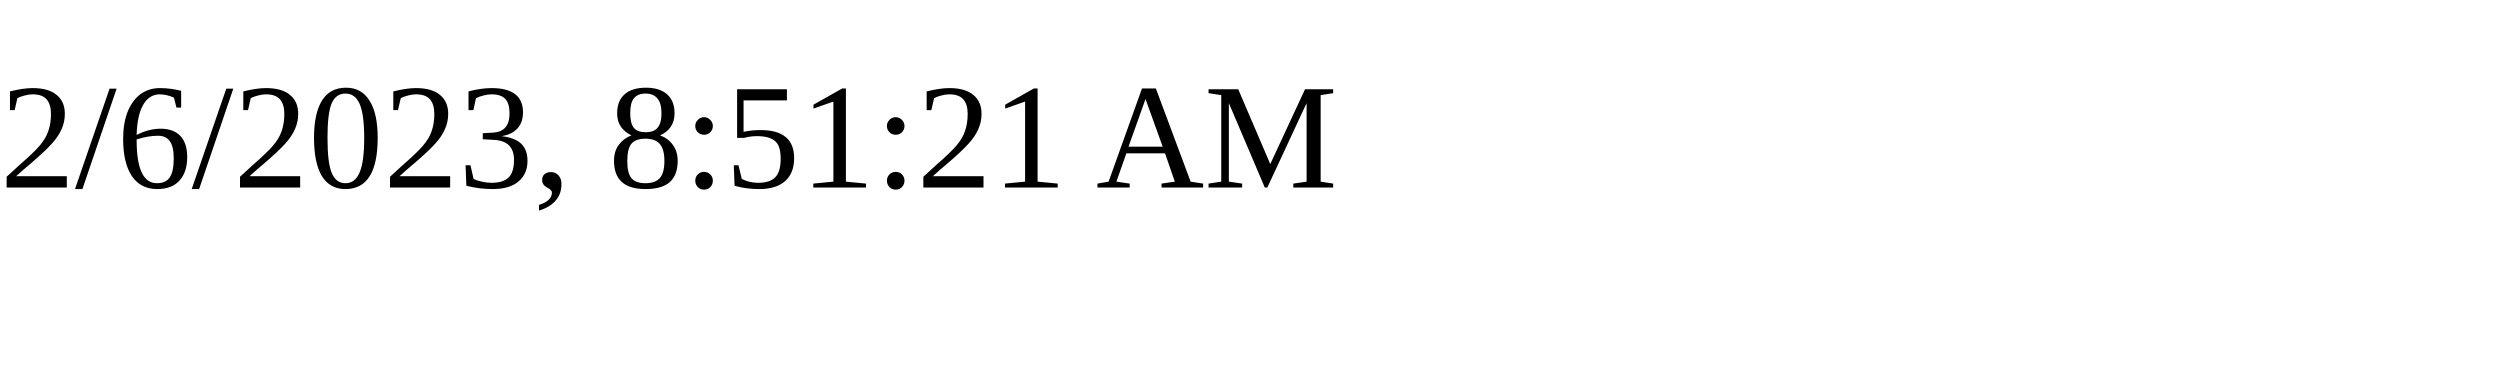
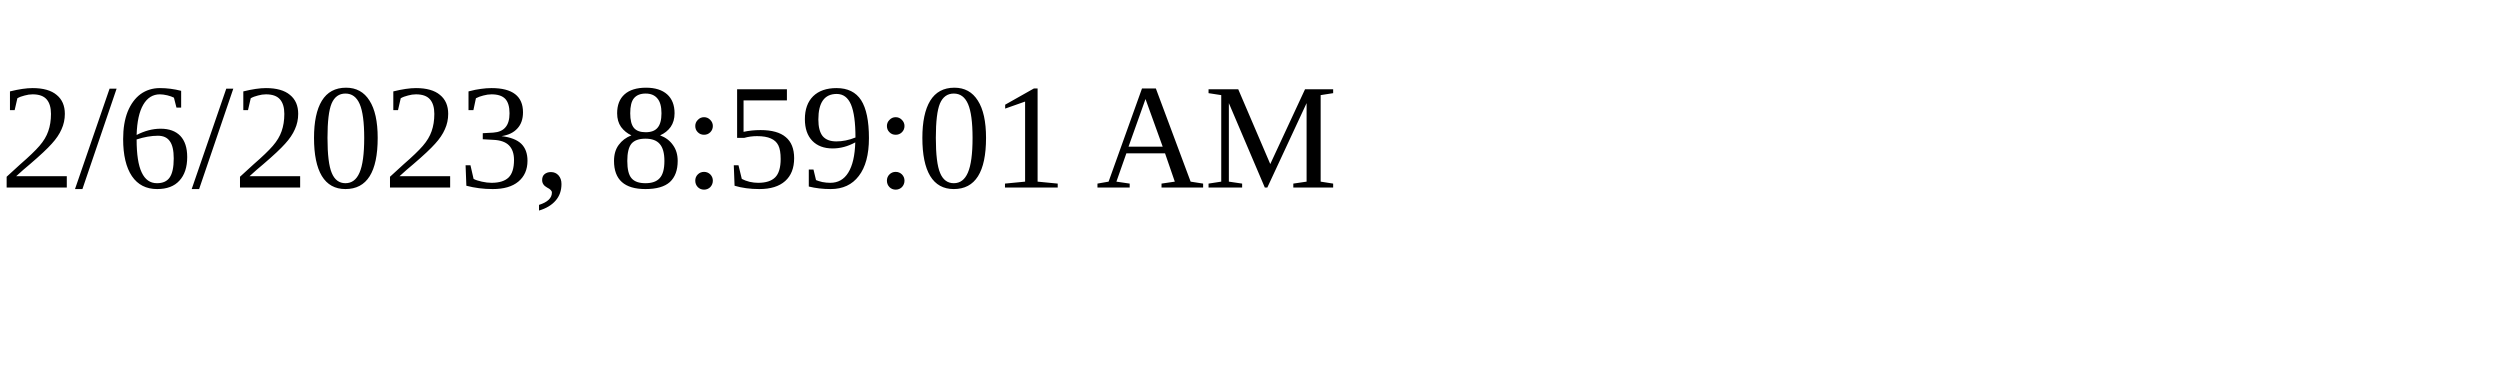
<svg xmlns="http://www.w3.org/2000/svg" height="30" width="200">
-   <text x="0" y="15">2/6/2023, 8:51:21 AM</text>
+   <text x="0" y="15">2/6/2023, 8:59:01 AM</text>
</svg>
